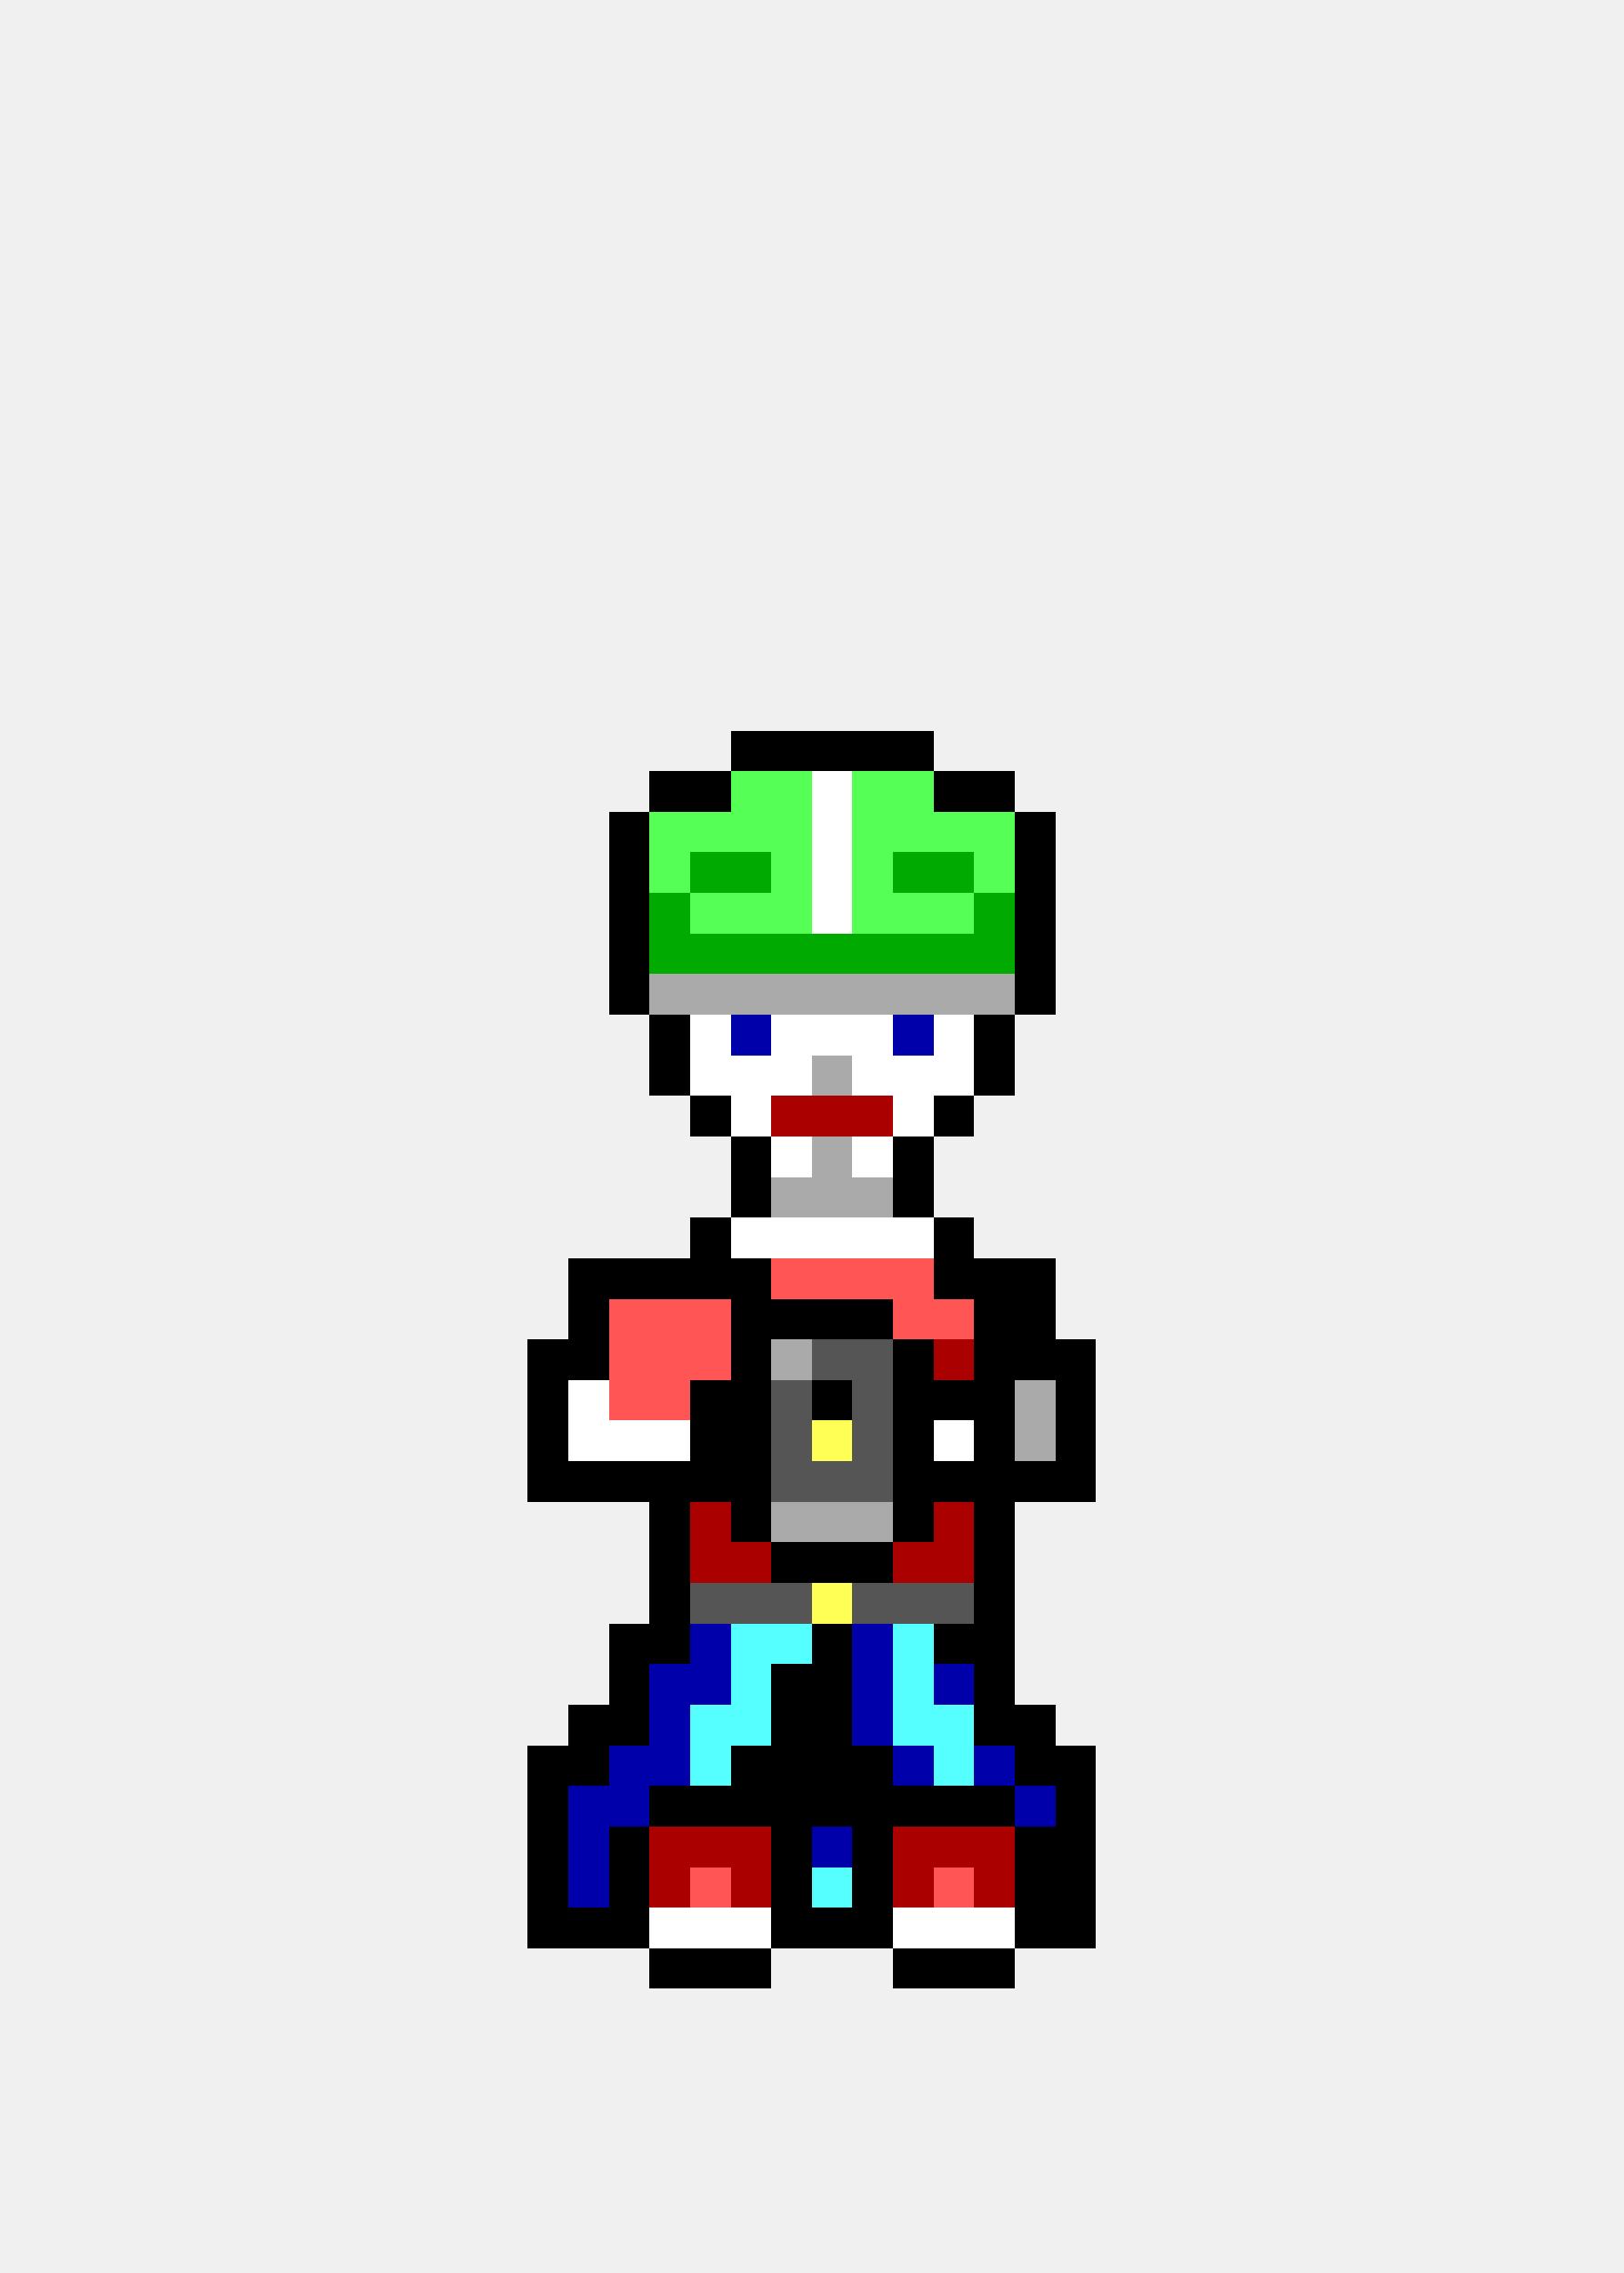
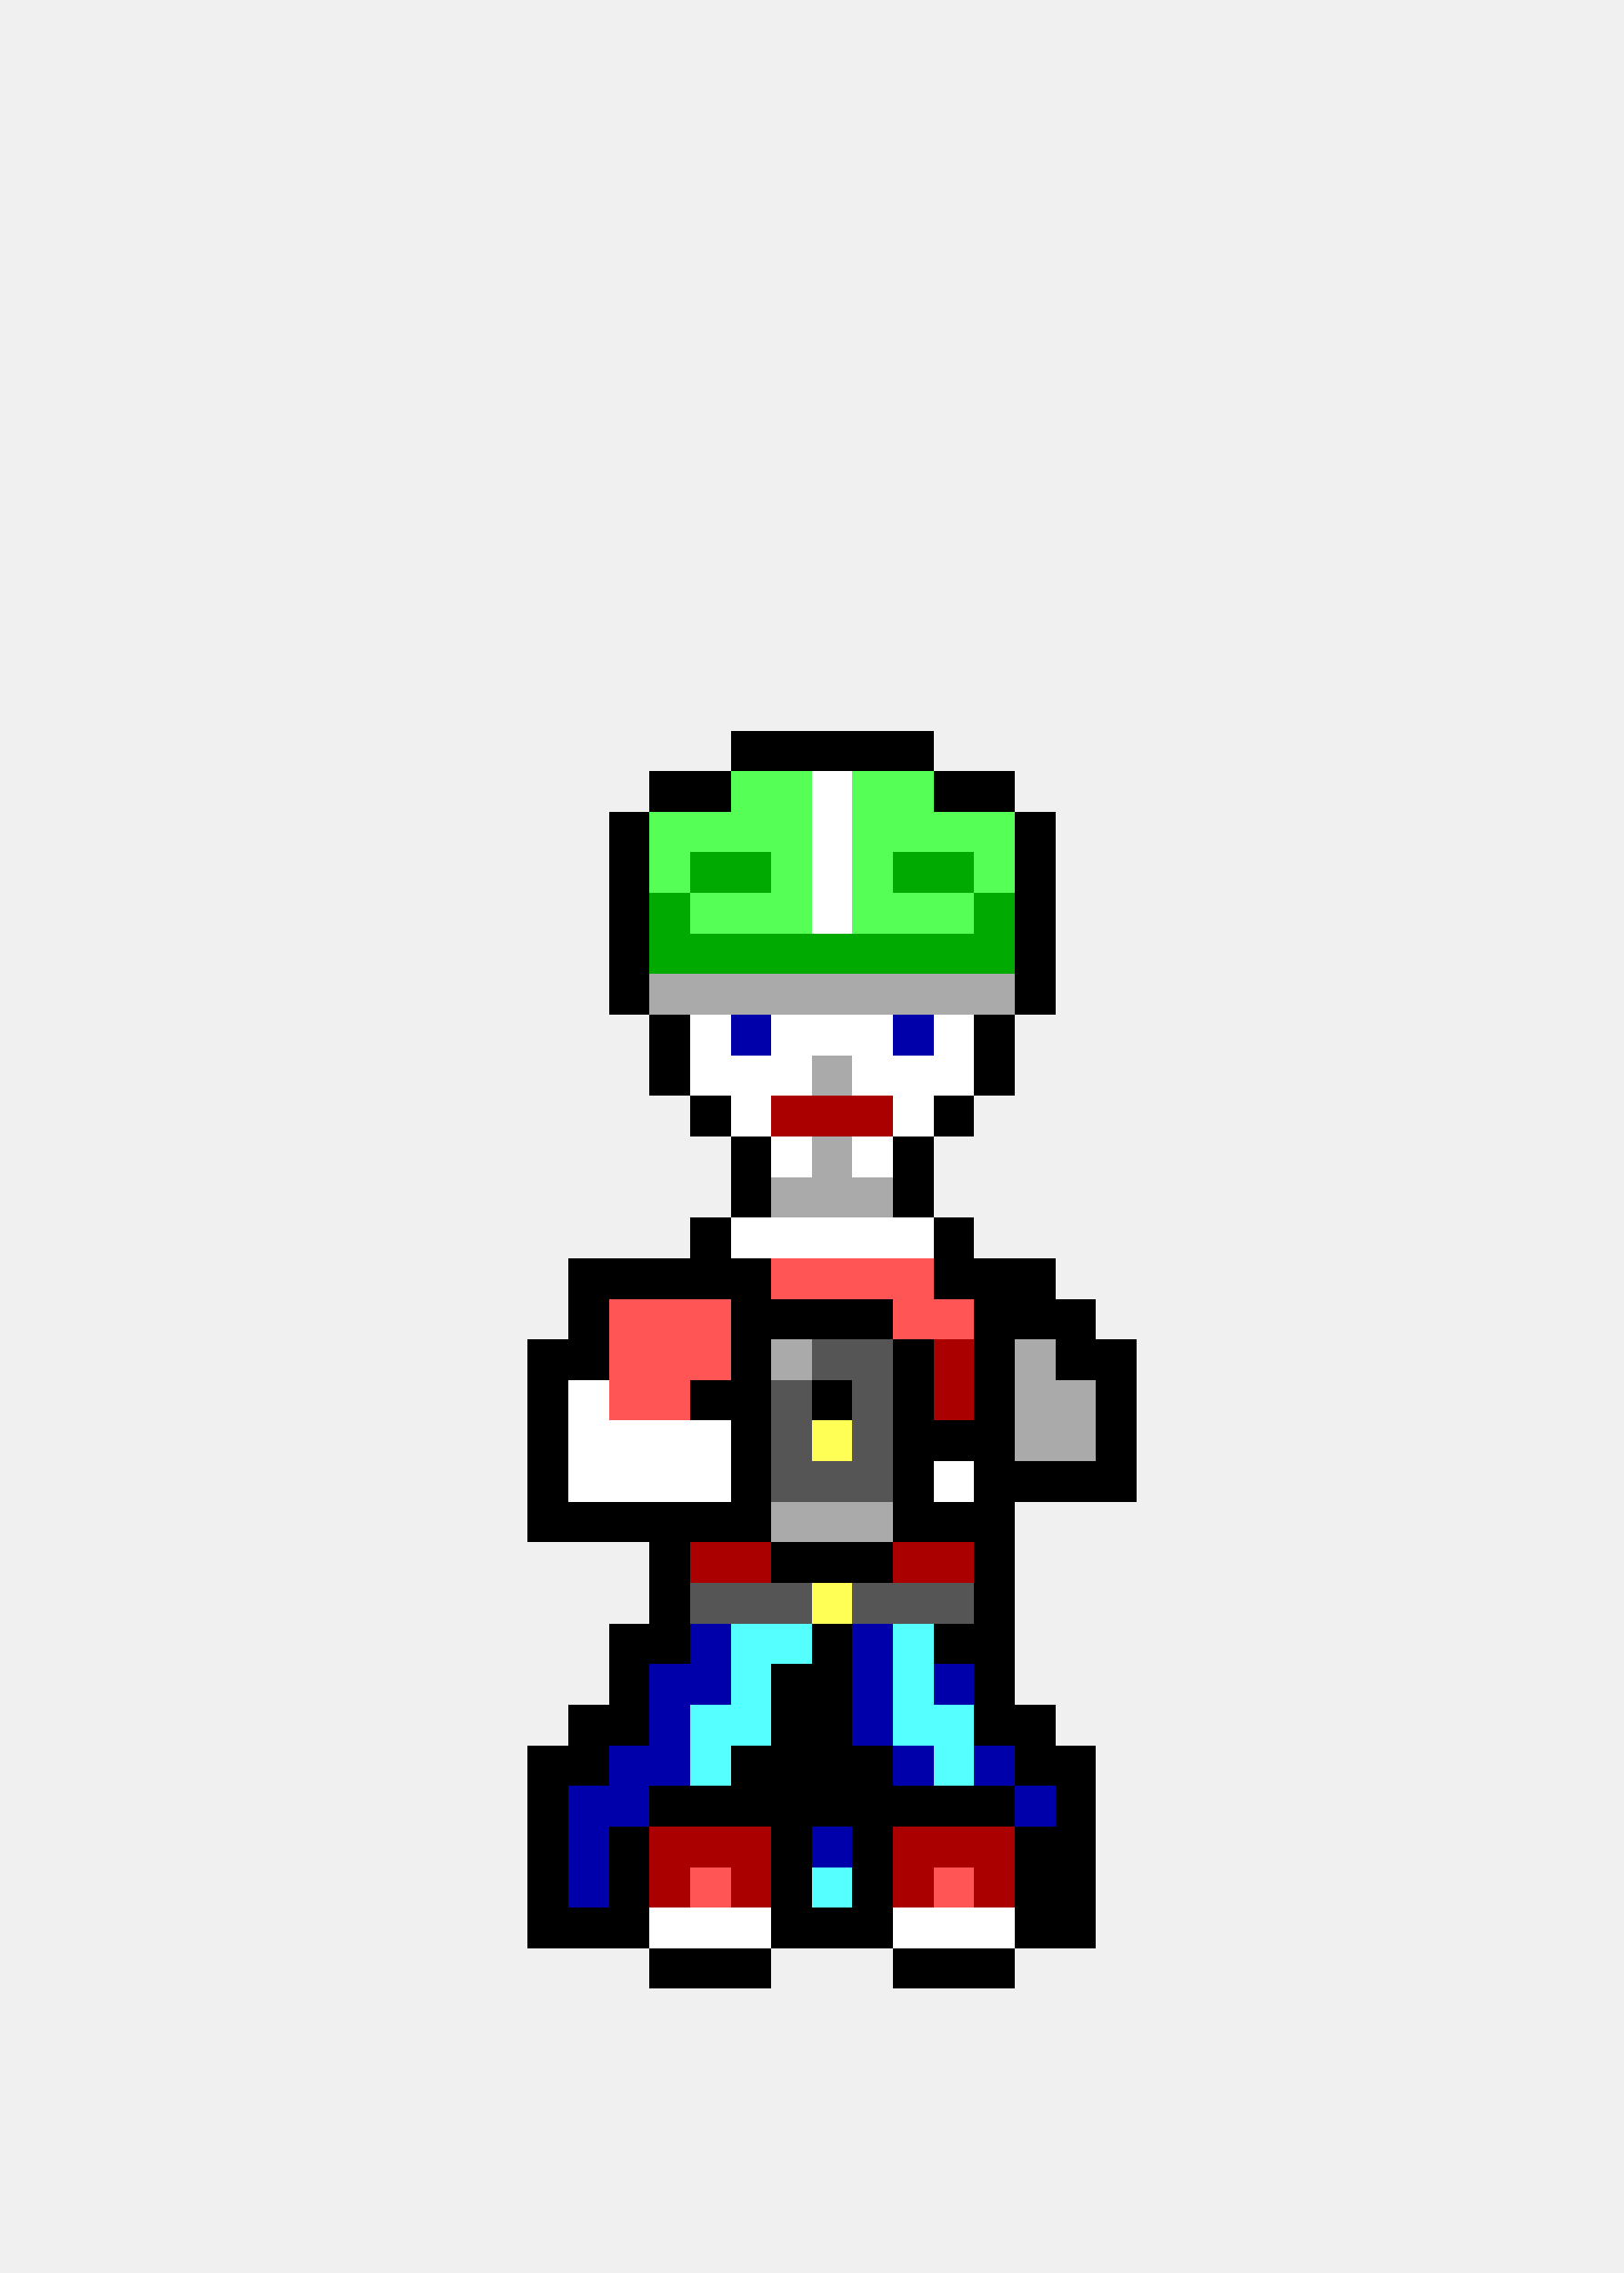
<svg xmlns="http://www.w3.org/2000/svg" width="40" height="56" viewBox="0 0 40 56" shape-rendering="crispEdges">
  <rect x="18" y="18" width="1" height="1" fill="#000000" />
  <rect x="19" y="18" width="1" height="1" fill="#000000" />
  <rect x="20" y="18" width="1" height="1" fill="#000000" />
  <rect x="21" y="18" width="1" height="1" fill="#000000" />
  <rect x="22" y="18" width="1" height="1" fill="#000000" />
  <rect x="16" y="19" width="1" height="1" fill="#000000" />
  <rect x="17" y="19" width="1" height="1" fill="#000000" />
  <rect x="18" y="19" width="1" height="1" fill="#55ff55" />
  <rect x="19" y="19" width="1" height="1" fill="#55ff55" />
  <rect x="20" y="19" width="1" height="1" fill="#ffffff" />
  <rect x="21" y="19" width="1" height="1" fill="#55ff55" />
  <rect x="22" y="19" width="1" height="1" fill="#55ff55" />
  <rect x="23" y="19" width="1" height="1" fill="#000000" />
  <rect x="24" y="19" width="1" height="1" fill="#000000" />
  <rect x="15" y="20" width="1" height="1" fill="#000000" />
  <rect x="16" y="20" width="1" height="1" fill="#55ff55" />
  <rect x="17" y="20" width="1" height="1" fill="#55ff55" />
  <rect x="18" y="20" width="1" height="1" fill="#55ff55" />
  <rect x="19" y="20" width="1" height="1" fill="#55ff55" />
  <rect x="20" y="20" width="1" height="1" fill="#ffffff" />
  <rect x="21" y="20" width="1" height="1" fill="#55ff55" />
  <rect x="22" y="20" width="1" height="1" fill="#55ff55" />
  <rect x="23" y="20" width="1" height="1" fill="#55ff55" />
  <rect x="24" y="20" width="1" height="1" fill="#55ff55" />
  <rect x="25" y="20" width="1" height="1" fill="#000000" />
  <rect x="15" y="21" width="1" height="1" fill="#000000" />
  <rect x="16" y="21" width="1" height="1" fill="#55ff55" />
  <rect x="17" y="21" width="1" height="1" fill="#00aa00" />
  <rect x="18" y="21" width="1" height="1" fill="#00aa00" />
  <rect x="19" y="21" width="1" height="1" fill="#55ff55" />
  <rect x="20" y="21" width="1" height="1" fill="#ffffff" />
  <rect x="21" y="21" width="1" height="1" fill="#55ff55" />
  <rect x="22" y="21" width="1" height="1" fill="#00aa00" />
  <rect x="23" y="21" width="1" height="1" fill="#00aa00" />
  <rect x="24" y="21" width="1" height="1" fill="#55ff55" />
  <rect x="25" y="21" width="1" height="1" fill="#000000" />
  <rect x="15" y="22" width="1" height="1" fill="#000000" />
  <rect x="16" y="22" width="1" height="1" fill="#00aa00" />
  <rect x="17" y="22" width="1" height="1" fill="#55ff55" />
  <rect x="18" y="22" width="1" height="1" fill="#55ff55" />
  <rect x="19" y="22" width="1" height="1" fill="#55ff55" />
  <rect x="20" y="22" width="1" height="1" fill="#ffffff" />
  <rect x="21" y="22" width="1" height="1" fill="#55ff55" />
  <rect x="22" y="22" width="1" height="1" fill="#55ff55" />
  <rect x="23" y="22" width="1" height="1" fill="#55ff55" />
  <rect x="24" y="22" width="1" height="1" fill="#00aa00" />
  <rect x="25" y="22" width="1" height="1" fill="#000000" />
  <rect x="15" y="23" width="1" height="1" fill="#000000" />
  <rect x="16" y="23" width="1" height="1" fill="#00aa00" />
  <rect x="17" y="23" width="1" height="1" fill="#00aa00" />
  <rect x="18" y="23" width="1" height="1" fill="#00aa00" />
  <rect x="19" y="23" width="1" height="1" fill="#00aa00" />
  <rect x="20" y="23" width="1" height="1" fill="#00aa00" />
  <rect x="21" y="23" width="1" height="1" fill="#00aa00" />
  <rect x="22" y="23" width="1" height="1" fill="#00aa00" />
  <rect x="23" y="23" width="1" height="1" fill="#00aa00" />
  <rect x="24" y="23" width="1" height="1" fill="#00aa00" />
  <rect x="25" y="23" width="1" height="1" fill="#000000" />
  <rect x="15" y="24" width="1" height="1" fill="#000000" />
  <rect x="16" y="24" width="1" height="1" fill="#aaaaaa" />
  <rect x="17" y="24" width="1" height="1" fill="#aaaaaa" />
  <rect x="18" y="24" width="1" height="1" fill="#aaaaaa" />
  <rect x="19" y="24" width="1" height="1" fill="#aaaaaa" />
  <rect x="20" y="24" width="1" height="1" fill="#aaaaaa" />
  <rect x="21" y="24" width="1" height="1" fill="#aaaaaa" />
  <rect x="22" y="24" width="1" height="1" fill="#aaaaaa" />
  <rect x="23" y="24" width="1" height="1" fill="#aaaaaa" />
  <rect x="24" y="24" width="1" height="1" fill="#aaaaaa" />
  <rect x="25" y="24" width="1" height="1" fill="#000000" />
  <rect x="16" y="25" width="1" height="1" fill="#000000" />
  <rect x="17" y="25" width="1" height="1" fill="#ffffff" />
  <rect x="18" y="25" width="1" height="1" fill="#0000aa" />
  <rect x="19" y="25" width="1" height="1" fill="#ffffff" />
  <rect x="20" y="25" width="1" height="1" fill="#ffffff" />
  <rect x="21" y="25" width="1" height="1" fill="#ffffff" />
  <rect x="22" y="25" width="1" height="1" fill="#0000aa" />
  <rect x="23" y="25" width="1" height="1" fill="#ffffff" />
  <rect x="24" y="25" width="1" height="1" fill="#000000" />
  <rect x="16" y="26" width="1" height="1" fill="#000000" />
  <rect x="17" y="26" width="1" height="1" fill="#ffffff" />
  <rect x="18" y="26" width="1" height="1" fill="#ffffff" />
  <rect x="19" y="26" width="1" height="1" fill="#ffffff" />
  <rect x="20" y="26" width="1" height="1" fill="#aaaaaa" />
  <rect x="21" y="26" width="1" height="1" fill="#ffffff" />
  <rect x="22" y="26" width="1" height="1" fill="#ffffff" />
  <rect x="23" y="26" width="1" height="1" fill="#ffffff" />
  <rect x="24" y="26" width="1" height="1" fill="#000000" />
  <rect x="17" y="27" width="1" height="1" fill="#000000" />
  <rect x="18" y="27" width="1" height="1" fill="#ffffff" />
  <rect x="19" y="27" width="1" height="1" fill="#aa0000" />
  <rect x="20" y="27" width="1" height="1" fill="#aa0000" />
  <rect x="21" y="27" width="1" height="1" fill="#aa0000" />
  <rect x="22" y="27" width="1" height="1" fill="#ffffff" />
  <rect x="23" y="27" width="1" height="1" fill="#000000" />
  <rect x="18" y="28" width="1" height="1" fill="#000000" />
  <rect x="19" y="28" width="1" height="1" fill="#ffffff" />
  <rect x="20" y="28" width="1" height="1" fill="#aaaaaa" />
  <rect x="21" y="28" width="1" height="1" fill="#ffffff" />
  <rect x="22" y="28" width="1" height="1" fill="#000000" />
  <rect x="18" y="29" width="1" height="1" fill="#000000" />
  <rect x="19" y="29" width="1" height="1" fill="#aaaaaa" />
  <rect x="20" y="29" width="1" height="1" fill="#aaaaaa" />
  <rect x="21" y="29" width="1" height="1" fill="#aaaaaa" />
  <rect x="22" y="29" width="1" height="1" fill="#000000" />
  <rect x="17" y="30" width="1" height="1" fill="#000000" />
  <rect x="18" y="30" width="1" height="1" fill="#ffffff" />
  <rect x="19" y="30" width="1" height="1" fill="#ffffff" />
  <rect x="20" y="30" width="1" height="1" fill="#ffffff" />
  <rect x="21" y="30" width="1" height="1" fill="#ffffff" />
  <rect x="22" y="30" width="1" height="1" fill="#ffffff" />
  <rect x="23" y="30" width="1" height="1" fill="#000000" />
  <rect x="14" y="31" width="1" height="1" fill="#000000" />
  <rect x="15" y="31" width="1" height="1" fill="#000000" />
  <rect x="16" y="31" width="1" height="1" fill="#000000" />
  <rect x="17" y="31" width="1" height="1" fill="#000000" />
  <rect x="18" y="31" width="1" height="1" fill="#000000" />
  <rect x="19" y="31" width="1" height="1" fill="#ff5555" />
  <rect x="20" y="31" width="1" height="1" fill="#ff5555" />
  <rect x="21" y="31" width="1" height="1" fill="#ff5555" />
  <rect x="22" y="31" width="1" height="1" fill="#ff5555" />
  <rect x="23" y="31" width="1" height="1" fill="#000000" />
  <rect x="24" y="31" width="1" height="1" fill="#000000" />
  <rect x="25" y="31" width="1" height="1" fill="#000000" />
  <rect x="14" y="32" width="1" height="1" fill="#000000" />
  <rect x="15" y="32" width="1" height="1" fill="#ff5555" />
  <rect x="16" y="32" width="1" height="1" fill="#ff5555" />
  <rect x="17" y="32" width="1" height="1" fill="#ff5555" />
  <rect x="18" y="32" width="1" height="1" fill="#000000" />
  <rect x="19" y="32" width="1" height="1" fill="#000000" />
  <rect x="20" y="32" width="1" height="1" fill="#000000" />
  <rect x="21" y="32" width="1" height="1" fill="#000000" />
  <rect x="22" y="32" width="1" height="1" fill="#ff5555" />
  <rect x="23" y="32" width="1" height="1" fill="#ff5555" />
  <rect x="24" y="32" width="1" height="1" fill="#000000" />
  <rect x="25" y="32" width="1" height="1" fill="#000000" />
+   <rect x="26" y="32" width="1" height="1" fill="#000000" />
  <rect x="13" y="33" width="1" height="1" fill="#000000" />
  <rect x="14" y="33" width="1" height="1" fill="#000000" />
  <rect x="15" y="33" width="1" height="1" fill="#ff5555" />
  <rect x="16" y="33" width="1" height="1" fill="#ff5555" />
  <rect x="17" y="33" width="1" height="1" fill="#ff5555" />
  <rect x="18" y="33" width="1" height="1" fill="#000000" />
  <rect x="19" y="33" width="1" height="1" fill="#aaaaaa" />
  <rect x="20" y="33" width="1" height="1" fill="#555555" />
  <rect x="21" y="33" width="1" height="1" fill="#555555" />
  <rect x="22" y="33" width="1" height="1" fill="#000000" />
  <rect x="23" y="33" width="1" height="1" fill="#aa0000" />
  <rect x="24" y="33" width="1" height="1" fill="#000000" />
-   <rect x="25" y="33" width="1" height="1" fill="#000000" />
+   <rect x="25" y="33" width="1" height="1" fill="#aaaaaa" />
  <rect x="26" y="33" width="1" height="1" fill="#000000" />
+   <rect x="27" y="33" width="1" height="1" fill="#000000" />
  <rect x="13" y="34" width="1" height="1" fill="#000000" />
  <rect x="14" y="34" width="1" height="1" fill="#ffffff" />
  <rect x="15" y="34" width="1" height="1" fill="#ff5555" />
  <rect x="16" y="34" width="1" height="1" fill="#ff5555" />
  <rect x="17" y="34" width="1" height="1" fill="#000000" />
  <rect x="18" y="34" width="1" height="1" fill="#000000" />
  <rect x="19" y="34" width="1" height="1" fill="#555555" />
  <rect x="20" y="34" width="1" height="1" fill="#000000" />
  <rect x="21" y="34" width="1" height="1" fill="#555555" />
  <rect x="22" y="34" width="1" height="1" fill="#000000" />
-   <rect x="23" y="34" width="1" height="1" fill="#000000" />
+   <rect x="23" y="34" width="1" height="1" fill="#aa0000" />
  <rect x="24" y="34" width="1" height="1" fill="#000000" />
  <rect x="25" y="34" width="1" height="1" fill="#aaaaaa" />
-   <rect x="26" y="34" width="1" height="1" fill="#000000" />
+   <rect x="26" y="34" width="1" height="1" fill="#aaaaaa" />
+   <rect x="27" y="34" width="1" height="1" fill="#000000" />
  <rect x="13" y="35" width="1" height="1" fill="#000000" />
  <rect x="14" y="35" width="1" height="1" fill="#ffffff" />
  <rect x="15" y="35" width="1" height="1" fill="#ffffff" />
  <rect x="16" y="35" width="1" height="1" fill="#ffffff" />
-   <rect x="17" y="35" width="1" height="1" fill="#000000" />
+   <rect x="17" y="35" width="1" height="1" fill="#ffffff" />
  <rect x="18" y="35" width="1" height="1" fill="#000000" />
  <rect x="19" y="35" width="1" height="1" fill="#555555" />
  <rect x="20" y="35" width="1" height="1" fill="#ffff55" />
  <rect x="21" y="35" width="1" height="1" fill="#555555" />
  <rect x="22" y="35" width="1" height="1" fill="#000000" />
-   <rect x="23" y="35" width="1" height="1" fill="#ffffff" />
+   <rect x="23" y="35" width="1" height="1" fill="#000000" />
  <rect x="24" y="35" width="1" height="1" fill="#000000" />
  <rect x="25" y="35" width="1" height="1" fill="#aaaaaa" />
-   <rect x="26" y="35" width="1" height="1" fill="#000000" />
+   <rect x="26" y="35" width="1" height="1" fill="#aaaaaa" />
+   <rect x="27" y="35" width="1" height="1" fill="#000000" />
  <rect x="13" y="36" width="1" height="1" fill="#000000" />
-   <rect x="14" y="36" width="1" height="1" fill="#000000" />
-   <rect x="15" y="36" width="1" height="1" fill="#000000" />
-   <rect x="16" y="36" width="1" height="1" fill="#000000" />
-   <rect x="17" y="36" width="1" height="1" fill="#000000" />
+   <rect x="14" y="36" width="1" height="1" fill="#ffffff" />
+   <rect x="15" y="36" width="1" height="1" fill="#ffffff" />
+   <rect x="16" y="36" width="1" height="1" fill="#ffffff" />
+   <rect x="17" y="36" width="1" height="1" fill="#ffffff" />
  <rect x="18" y="36" width="1" height="1" fill="#000000" />
  <rect x="19" y="36" width="1" height="1" fill="#555555" />
  <rect x="20" y="36" width="1" height="1" fill="#555555" />
  <rect x="21" y="36" width="1" height="1" fill="#555555" />
  <rect x="22" y="36" width="1" height="1" fill="#000000" />
-   <rect x="23" y="36" width="1" height="1" fill="#000000" />
+   <rect x="23" y="36" width="1" height="1" fill="#ffffff" />
  <rect x="24" y="36" width="1" height="1" fill="#000000" />
  <rect x="25" y="36" width="1" height="1" fill="#000000" />
  <rect x="26" y="36" width="1" height="1" fill="#000000" />
+   <rect x="27" y="36" width="1" height="1" fill="#000000" />
+   <rect x="13" y="37" width="1" height="1" fill="#000000" />
+   <rect x="14" y="37" width="1" height="1" fill="#000000" />
+   <rect x="15" y="37" width="1" height="1" fill="#000000" />
  <rect x="16" y="37" width="1" height="1" fill="#000000" />
-   <rect x="17" y="37" width="1" height="1" fill="#aa0000" />
+   <rect x="17" y="37" width="1" height="1" fill="#000000" />
  <rect x="18" y="37" width="1" height="1" fill="#000000" />
  <rect x="19" y="37" width="1" height="1" fill="#aaaaaa" />
  <rect x="20" y="37" width="1" height="1" fill="#aaaaaa" />
  <rect x="21" y="37" width="1" height="1" fill="#aaaaaa" />
  <rect x="22" y="37" width="1" height="1" fill="#000000" />
-   <rect x="23" y="37" width="1" height="1" fill="#aa0000" />
+   <rect x="23" y="37" width="1" height="1" fill="#000000" />
  <rect x="24" y="37" width="1" height="1" fill="#000000" />
  <rect x="16" y="38" width="1" height="1" fill="#000000" />
  <rect x="17" y="38" width="1" height="1" fill="#aa0000" />
  <rect x="18" y="38" width="1" height="1" fill="#aa0000" />
  <rect x="19" y="38" width="1" height="1" fill="#000000" />
  <rect x="20" y="38" width="1" height="1" fill="#000000" />
  <rect x="21" y="38" width="1" height="1" fill="#000000" />
  <rect x="22" y="38" width="1" height="1" fill="#aa0000" />
  <rect x="23" y="38" width="1" height="1" fill="#aa0000" />
  <rect x="24" y="38" width="1" height="1" fill="#000000" />
  <rect x="16" y="39" width="1" height="1" fill="#000000" />
  <rect x="17" y="39" width="1" height="1" fill="#555555" />
  <rect x="18" y="39" width="1" height="1" fill="#555555" />
  <rect x="19" y="39" width="1" height="1" fill="#555555" />
  <rect x="20" y="39" width="1" height="1" fill="#ffff55" />
  <rect x="21" y="39" width="1" height="1" fill="#555555" />
  <rect x="22" y="39" width="1" height="1" fill="#555555" />
  <rect x="23" y="39" width="1" height="1" fill="#555555" />
  <rect x="24" y="39" width="1" height="1" fill="#000000" />
  <rect x="15" y="40" width="1" height="1" fill="#000000" />
  <rect x="16" y="40" width="1" height="1" fill="#000000" />
  <rect x="17" y="40" width="1" height="1" fill="#0000aa" />
  <rect x="18" y="40" width="1" height="1" fill="#55ffff" />
  <rect x="19" y="40" width="1" height="1" fill="#55ffff" />
  <rect x="20" y="40" width="1" height="1" fill="#000000" />
  <rect x="21" y="40" width="1" height="1" fill="#0000aa" />
  <rect x="22" y="40" width="1" height="1" fill="#55ffff" />
  <rect x="23" y="40" width="1" height="1" fill="#000000" />
  <rect x="24" y="40" width="1" height="1" fill="#000000" />
  <rect x="15" y="41" width="1" height="1" fill="#000000" />
  <rect x="16" y="41" width="1" height="1" fill="#0000aa" />
  <rect x="17" y="41" width="1" height="1" fill="#0000aa" />
  <rect x="18" y="41" width="1" height="1" fill="#55ffff" />
  <rect x="19" y="41" width="1" height="1" fill="#000000" />
  <rect x="20" y="41" width="1" height="1" fill="#000000" />
  <rect x="21" y="41" width="1" height="1" fill="#0000aa" />
  <rect x="22" y="41" width="1" height="1" fill="#55ffff" />
  <rect x="23" y="41" width="1" height="1" fill="#0000aa" />
  <rect x="24" y="41" width="1" height="1" fill="#000000" />
  <rect x="14" y="42" width="1" height="1" fill="#000000" />
  <rect x="15" y="42" width="1" height="1" fill="#000000" />
  <rect x="16" y="42" width="1" height="1" fill="#0000aa" />
  <rect x="17" y="42" width="1" height="1" fill="#55ffff" />
  <rect x="18" y="42" width="1" height="1" fill="#55ffff" />
  <rect x="19" y="42" width="1" height="1" fill="#000000" />
  <rect x="20" y="42" width="1" height="1" fill="#000000" />
  <rect x="21" y="42" width="1" height="1" fill="#0000aa" />
  <rect x="22" y="42" width="1" height="1" fill="#55ffff" />
  <rect x="23" y="42" width="1" height="1" fill="#55ffff" />
  <rect x="24" y="42" width="1" height="1" fill="#000000" />
  <rect x="25" y="42" width="1" height="1" fill="#000000" />
  <rect x="13" y="43" width="1" height="1" fill="#000000" />
  <rect x="14" y="43" width="1" height="1" fill="#000000" />
  <rect x="15" y="43" width="1" height="1" fill="#0000aa" />
  <rect x="16" y="43" width="1" height="1" fill="#0000aa" />
  <rect x="17" y="43" width="1" height="1" fill="#55ffff" />
  <rect x="18" y="43" width="1" height="1" fill="#000000" />
  <rect x="19" y="43" width="1" height="1" fill="#000000" />
  <rect x="20" y="43" width="1" height="1" fill="#000000" />
  <rect x="21" y="43" width="1" height="1" fill="#000000" />
  <rect x="22" y="43" width="1" height="1" fill="#0000aa" />
  <rect x="23" y="43" width="1" height="1" fill="#55ffff" />
  <rect x="24" y="43" width="1" height="1" fill="#0000aa" />
  <rect x="25" y="43" width="1" height="1" fill="#000000" />
  <rect x="26" y="43" width="1" height="1" fill="#000000" />
  <rect x="13" y="44" width="1" height="1" fill="#000000" />
  <rect x="14" y="44" width="1" height="1" fill="#0000aa" />
  <rect x="15" y="44" width="1" height="1" fill="#0000aa" />
  <rect x="16" y="44" width="1" height="1" fill="#000000" />
  <rect x="17" y="44" width="1" height="1" fill="#000000" />
  <rect x="18" y="44" width="1" height="1" fill="#000000" />
  <rect x="19" y="44" width="1" height="1" fill="#000000" />
  <rect x="20" y="44" width="1" height="1" fill="#000000" />
  <rect x="21" y="44" width="1" height="1" fill="#000000" />
  <rect x="22" y="44" width="1" height="1" fill="#000000" />
  <rect x="23" y="44" width="1" height="1" fill="#000000" />
  <rect x="24" y="44" width="1" height="1" fill="#000000" />
  <rect x="25" y="44" width="1" height="1" fill="#0000aa" />
  <rect x="26" y="44" width="1" height="1" fill="#000000" />
  <rect x="13" y="45" width="1" height="1" fill="#000000" />
  <rect x="14" y="45" width="1" height="1" fill="#0000aa" />
  <rect x="15" y="45" width="1" height="1" fill="#000000" />
  <rect x="16" y="45" width="1" height="1" fill="#aa0000" />
  <rect x="17" y="45" width="1" height="1" fill="#aa0000" />
  <rect x="18" y="45" width="1" height="1" fill="#aa0000" />
  <rect x="19" y="45" width="1" height="1" fill="#000000" />
  <rect x="20" y="45" width="1" height="1" fill="#0000aa" />
  <rect x="21" y="45" width="1" height="1" fill="#000000" />
  <rect x="22" y="45" width="1" height="1" fill="#aa0000" />
  <rect x="23" y="45" width="1" height="1" fill="#aa0000" />
  <rect x="24" y="45" width="1" height="1" fill="#aa0000" />
  <rect x="25" y="45" width="1" height="1" fill="#000000" />
  <rect x="26" y="45" width="1" height="1" fill="#000000" />
  <rect x="13" y="46" width="1" height="1" fill="#000000" />
  <rect x="14" y="46" width="1" height="1" fill="#0000aa" />
  <rect x="15" y="46" width="1" height="1" fill="#000000" />
  <rect x="16" y="46" width="1" height="1" fill="#aa0000" />
  <rect x="17" y="46" width="1" height="1" fill="#ff5555" />
  <rect x="18" y="46" width="1" height="1" fill="#aa0000" />
  <rect x="19" y="46" width="1" height="1" fill="#000000" />
  <rect x="20" y="46" width="1" height="1" fill="#55ffff" />
  <rect x="21" y="46" width="1" height="1" fill="#000000" />
  <rect x="22" y="46" width="1" height="1" fill="#aa0000" />
  <rect x="23" y="46" width="1" height="1" fill="#ff5555" />
  <rect x="24" y="46" width="1" height="1" fill="#aa0000" />
  <rect x="25" y="46" width="1" height="1" fill="#000000" />
  <rect x="26" y="46" width="1" height="1" fill="#000000" />
  <rect x="13" y="47" width="1" height="1" fill="#000000" />
  <rect x="14" y="47" width="1" height="1" fill="#000000" />
  <rect x="15" y="47" width="1" height="1" fill="#000000" />
  <rect x="16" y="47" width="1" height="1" fill="#ffffff" />
  <rect x="17" y="47" width="1" height="1" fill="#ffffff" />
  <rect x="18" y="47" width="1" height="1" fill="#ffffff" />
  <rect x="19" y="47" width="1" height="1" fill="#000000" />
  <rect x="20" y="47" width="1" height="1" fill="#000000" />
  <rect x="21" y="47" width="1" height="1" fill="#000000" />
  <rect x="22" y="47" width="1" height="1" fill="#ffffff" />
  <rect x="23" y="47" width="1" height="1" fill="#ffffff" />
  <rect x="24" y="47" width="1" height="1" fill="#ffffff" />
  <rect x="25" y="47" width="1" height="1" fill="#000000" />
  <rect x="26" y="47" width="1" height="1" fill="#000000" />
  <rect x="16" y="48" width="1" height="1" fill="#000000" />
  <rect x="17" y="48" width="1" height="1" fill="#000000" />
  <rect x="18" y="48" width="1" height="1" fill="#000000" />
  <rect x="22" y="48" width="1" height="1" fill="#000000" />
  <rect x="23" y="48" width="1" height="1" fill="#000000" />
  <rect x="24" y="48" width="1" height="1" fill="#000000" />
</svg>
